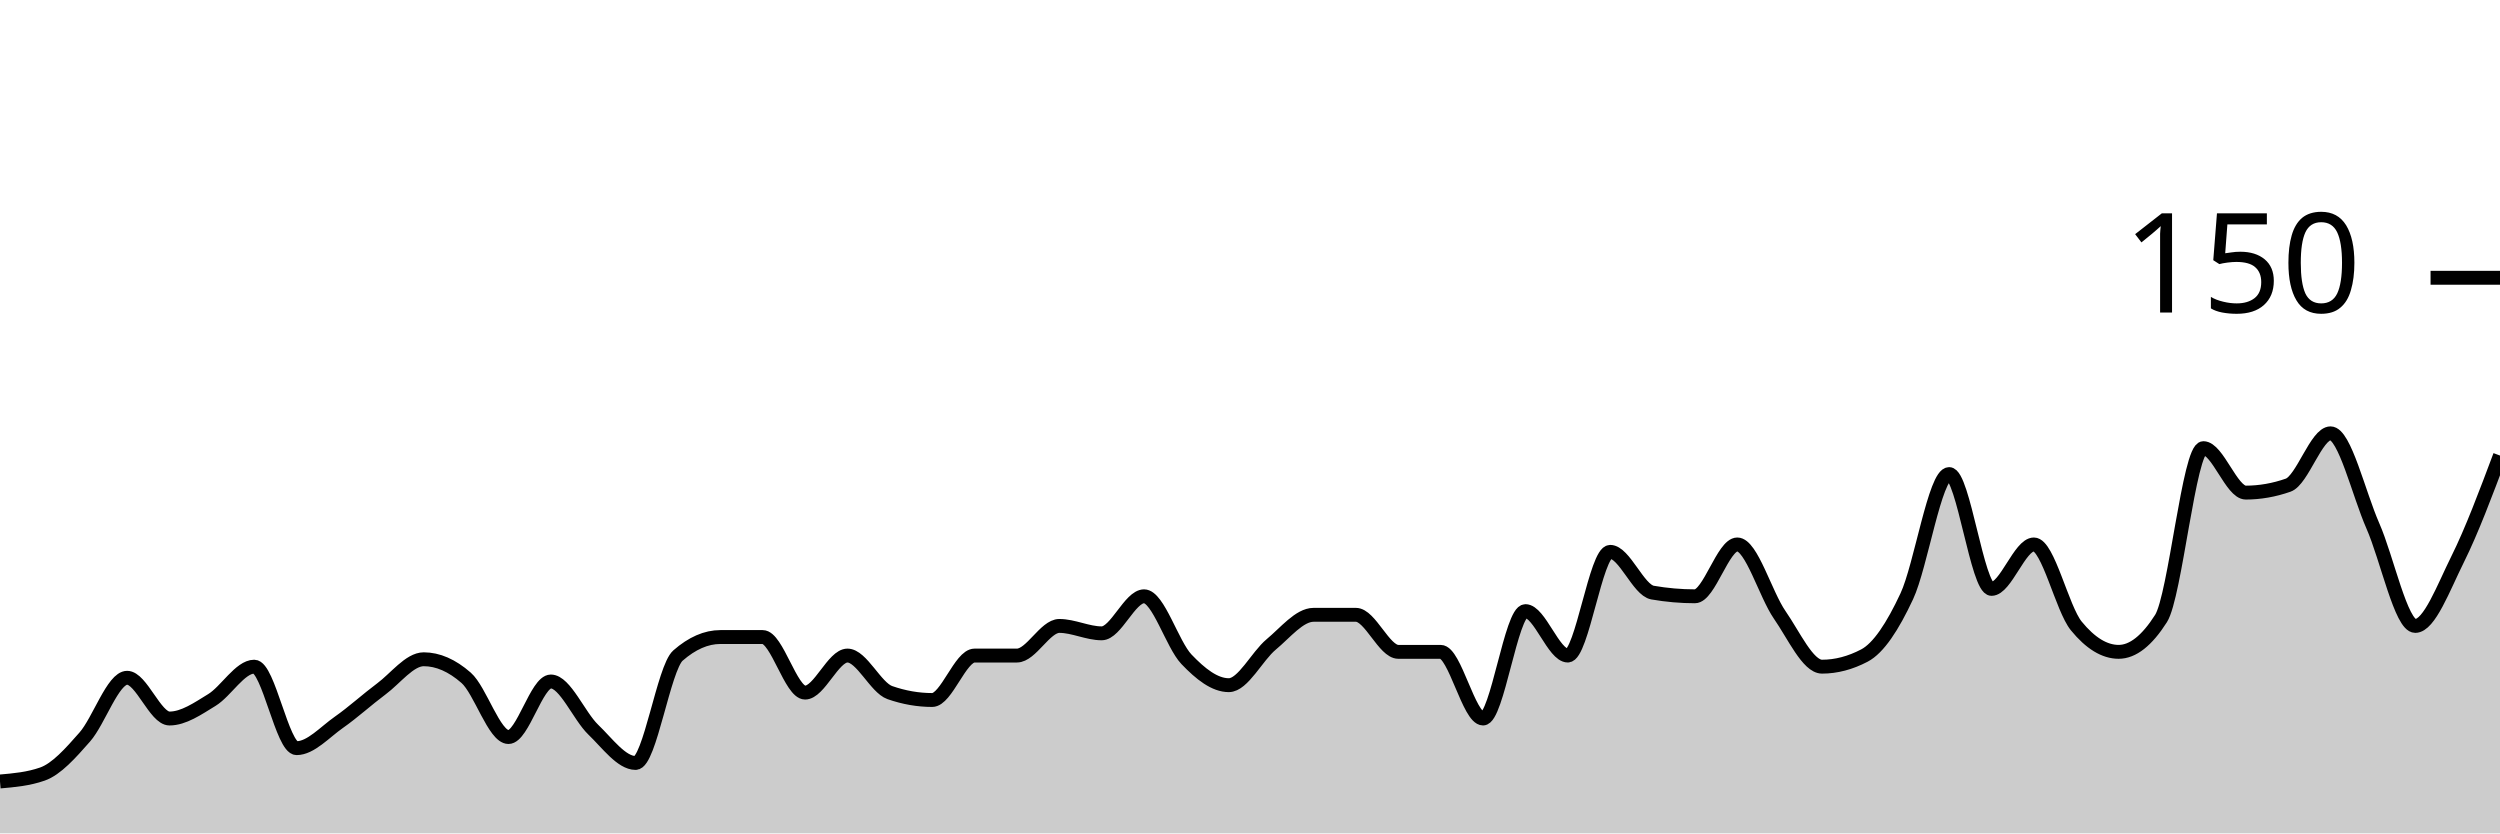
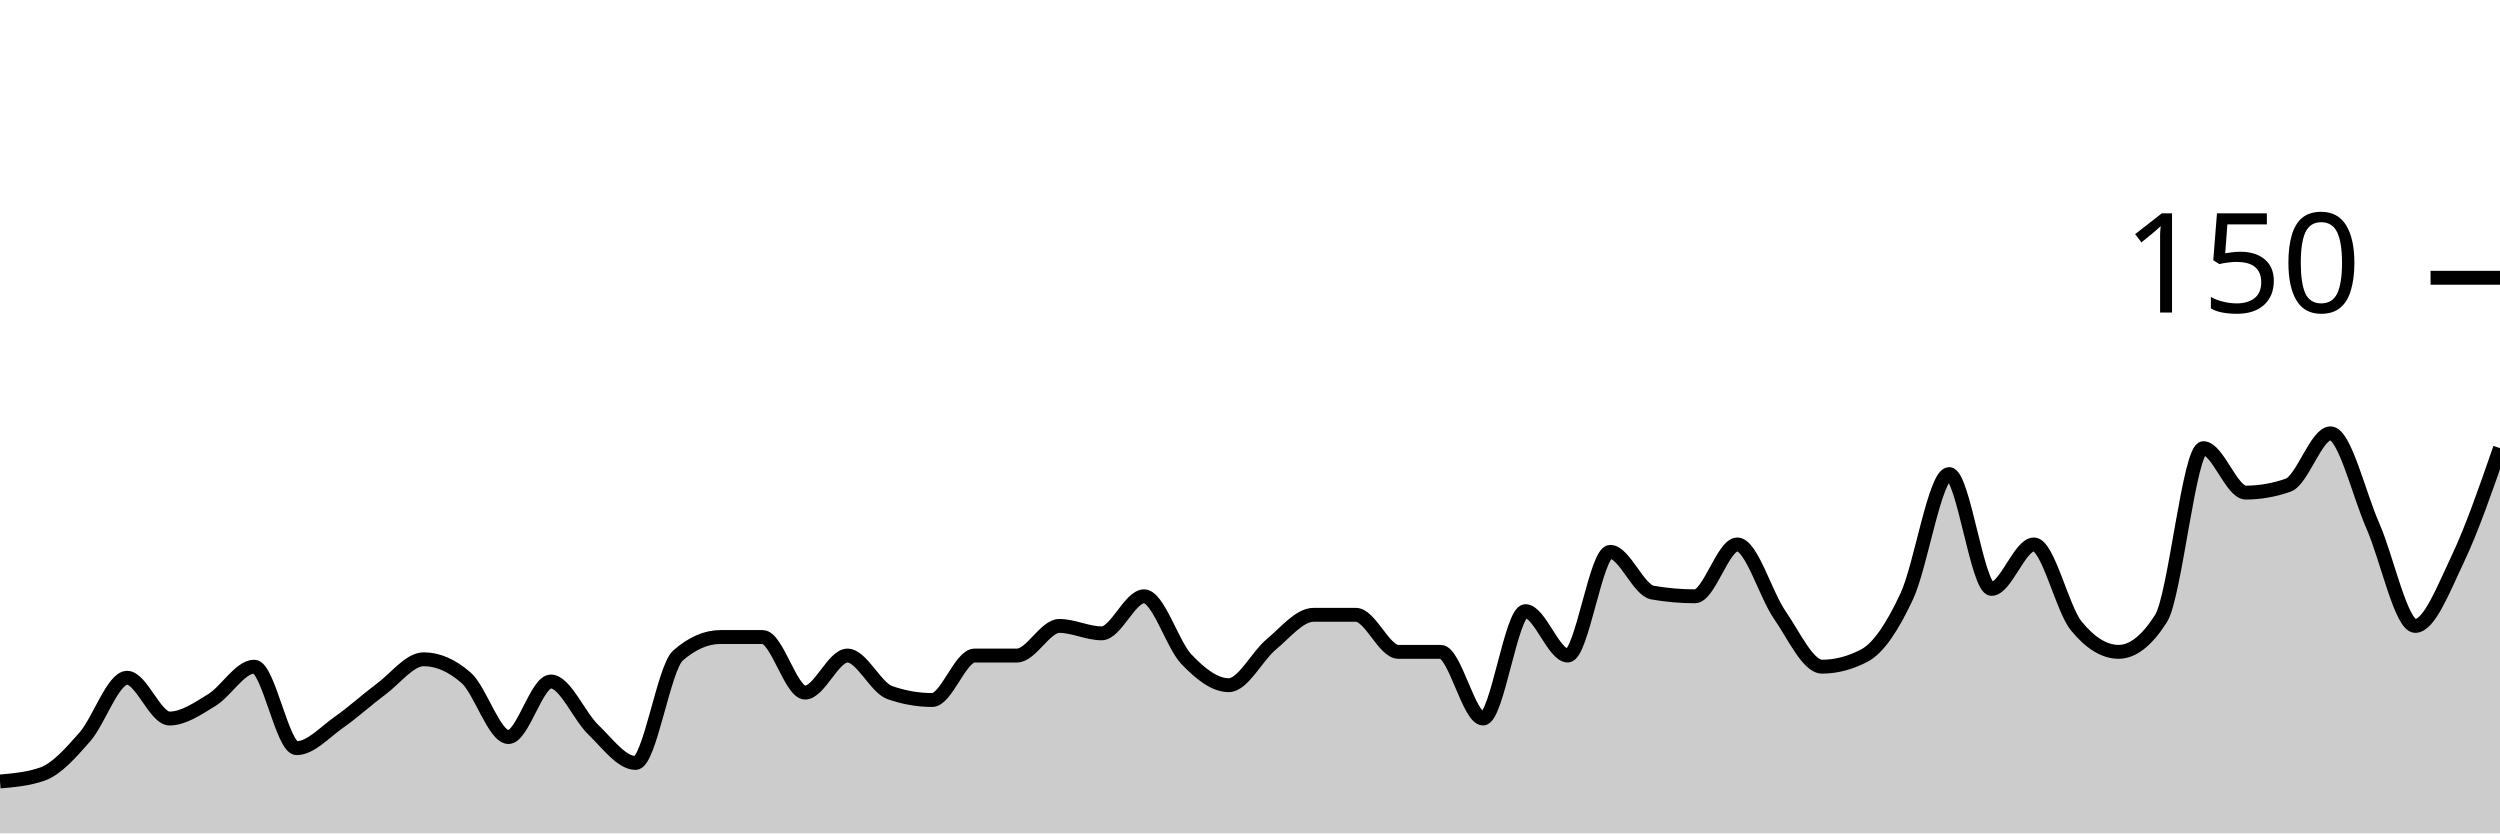
<svg xmlns="http://www.w3.org/2000/svg" viewBox="0 0 180 60">
  <g transform="translate(0,20)">
-     <path class="area" fill="rgba(0, 0, 0, 0.2)" d="M0,36.267C1.017,36.178,2.034,36.089,3.051,35.733C4.068,35.378,5.085,34.222,6.102,33.067C7.119,31.911,8.136,28.8,9.153,28.8C10.169,28.8,11.186,31.733,12.203,31.733C13.22,31.733,14.237,31.022,15.254,30.4C16.271,29.778,17.288,28,18.305,28C19.322,28,20.339,33.867,21.356,33.867C22.373,33.867,23.39,32.711,24.407,32C25.424,31.289,26.441,30.356,27.458,29.6C28.475,28.844,29.492,27.467,30.508,27.467C31.525,27.467,32.542,27.911,33.559,28.8C34.576,29.689,35.593,33.067,36.61,33.067C37.627,33.067,38.644,29.067,39.661,29.067C40.678,29.067,41.695,31.556,42.712,32.533C43.729,33.511,44.746,34.933,45.763,34.933C46.78,34.933,47.797,28.089,48.814,27.2C49.831,26.311,50.847,25.867,51.864,25.867C52.881,25.867,53.898,25.867,54.915,25.867C55.932,25.867,56.949,29.867,57.966,29.867C58.983,29.867,60,27.2,61.017,27.2C62.034,27.2,63.051,29.511,64.068,29.867C65.085,30.222,66.102,30.4,67.119,30.4C68.136,30.4,69.153,27.2,70.169,27.2C71.186,27.2,72.203,27.2,73.22,27.2C74.237,27.2,75.254,25.067,76.271,25.067C77.288,25.067,78.305,25.6,79.322,25.6C80.339,25.6,81.356,22.933,82.373,22.933C83.39,22.933,84.407,26.4,85.424,27.467C86.441,28.533,87.458,29.333,88.475,29.333C89.492,29.333,90.508,27.244,91.525,26.4C92.542,25.556,93.559,24.267,94.576,24.267C95.593,24.267,96.61,24.267,97.627,24.267C98.644,24.267,99.661,26.933,100.678,26.933C101.695,26.933,102.712,26.933,103.729,26.933C104.746,26.933,105.763,31.733,106.78,31.733C107.797,31.733,108.814,24,109.831,24C110.847,24,111.864,27.2,112.881,27.2C113.898,27.2,114.915,19.733,115.932,19.733C116.949,19.733,117.966,22.489,118.983,22.667C120,22.844,121.017,22.933,122.034,22.933C123.051,22.933,124.068,19.2,125.085,19.2C126.102,19.2,127.119,22.8,128.136,24.267C129.153,25.733,130.169,28,131.186,28C132.203,28,133.22,27.733,134.237,27.2C135.254,26.667,136.271,25.111,137.288,22.933C138.305,20.756,139.322,14.133,140.339,14.133C141.356,14.133,142.373,22.4,143.39,22.4C144.407,22.4,145.424,19.2,146.441,19.2C147.458,19.2,148.475,23.822,149.492,25.067C150.508,26.311,151.525,26.933,152.542,26.933C153.559,26.933,154.576,26.133,155.593,24.533C156.61,22.933,157.627,12.267,158.644,12.267C159.661,12.267,160.678,15.467,161.695,15.467C162.712,15.467,163.729,15.289,164.746,14.933C165.763,14.578,166.78,11.2,167.797,11.2C168.814,11.2,169.831,15.556,170.847,17.867C171.864,20.178,172.881,25.067,173.898,25.067C174.915,25.067,175.932,22.311,176.949,20.267C177.966,18.222,178.983,15.511,180,12.8L180,40C178.983,40,177.966,40,176.949,40C175.932,40,174.915,40,173.898,40C172.881,40,171.864,40,170.847,40C169.831,40,168.814,40,167.797,40C166.78,40,165.763,40,164.746,40C163.729,40,162.712,40,161.695,40C160.678,40,159.661,40,158.644,40C157.627,40,156.61,40,155.593,40C154.576,40,153.559,40,152.542,40C151.525,40,150.508,40,149.492,40C148.475,40,147.458,40,146.441,40C145.424,40,144.407,40,143.39,40C142.373,40,141.356,40,140.339,40C139.322,40,138.305,40,137.288,40C136.271,40,135.254,40,134.237,40C133.22,40,132.203,40,131.186,40C130.169,40,129.153,40,128.136,40C127.119,40,126.102,40,125.085,40C124.068,40,123.051,40,122.034,40C121.017,40,120,40,118.983,40C117.966,40,116.949,40,115.932,40C114.915,40,113.898,40,112.881,40C111.864,40,110.847,40,109.831,40C108.814,40,107.797,40,106.78,40C105.763,40,104.746,40,103.729,40C102.712,40,101.695,40,100.678,40C99.661,40,98.644,40,97.627,40C96.61,40,95.593,40,94.576,40C93.559,40,92.542,40,91.525,40C90.508,40,89.492,40,88.475,40C87.458,40,86.441,40,85.424,40C84.407,40,83.39,40,82.373,40C81.356,40,80.339,40,79.322,40C78.305,40,77.288,40,76.271,40C75.254,40,74.237,40,73.22,40C72.203,40,71.186,40,70.169,40C69.153,40,68.136,40,67.119,40C66.102,40,65.085,40,64.068,40C63.051,40,62.034,40,61.017,40C60,40,58.983,40,57.966,40C56.949,40,55.932,40,54.915,40C53.898,40,52.881,40,51.864,40C50.847,40,49.831,40,48.814,40C47.797,40,46.78,40,45.763,40C44.746,40,43.729,40,42.712,40C41.695,40,40.678,40,39.661,40C38.644,40,37.627,40,36.61,40C35.593,40,34.576,40,33.559,40C32.542,40,31.525,40,30.508,40C29.492,40,28.475,40,27.458,40C26.441,40,25.424,40,24.407,40C23.39,40,22.373,40,21.356,40C20.339,40,19.322,40,18.305,40C17.288,40,16.271,40,15.254,40C14.237,40,13.22,40,12.203,40C11.186,40,10.169,40,9.153,40C8.136,40,7.119,40,6.102,40C5.085,40,4.068,40,3.051,40C2.034,40,1.017,40,0,40Z" />
-     <path class="line" stroke="black" fill="none" d="M0,36.267C1.017,36.178,2.034,36.089,3.051,35.733C4.068,35.378,5.085,34.222,6.102,33.067C7.119,31.911,8.136,28.8,9.153,28.8C10.169,28.8,11.186,31.733,12.203,31.733C13.22,31.733,14.237,31.022,15.254,30.4C16.271,29.778,17.288,28,18.305,28C19.322,28,20.339,33.867,21.356,33.867C22.373,33.867,23.39,32.711,24.407,32C25.424,31.289,26.441,30.356,27.458,29.6C28.475,28.844,29.492,27.467,30.508,27.467C31.525,27.467,32.542,27.911,33.559,28.8C34.576,29.689,35.593,33.067,36.61,33.067C37.627,33.067,38.644,29.067,39.661,29.067C40.678,29.067,41.695,31.556,42.712,32.533C43.729,33.511,44.746,34.933,45.763,34.933C46.78,34.933,47.797,28.089,48.814,27.2C49.831,26.311,50.847,25.867,51.864,25.867C52.881,25.867,53.898,25.867,54.915,25.867C55.932,25.867,56.949,29.867,57.966,29.867C58.983,29.867,60,27.2,61.017,27.2C62.034,27.2,63.051,29.511,64.068,29.867C65.085,30.222,66.102,30.4,67.119,30.4C68.136,30.4,69.153,27.2,70.169,27.2C71.186,27.2,72.203,27.2,73.22,27.2C74.237,27.2,75.254,25.067,76.271,25.067C77.288,25.067,78.305,25.6,79.322,25.6C80.339,25.6,81.356,22.933,82.373,22.933C83.39,22.933,84.407,26.4,85.424,27.467C86.441,28.533,87.458,29.333,88.475,29.333C89.492,29.333,90.508,27.244,91.525,26.4C92.542,25.556,93.559,24.267,94.576,24.267C95.593,24.267,96.61,24.267,97.627,24.267C98.644,24.267,99.661,26.933,100.678,26.933C101.695,26.933,102.712,26.933,103.729,26.933C104.746,26.933,105.763,31.733,106.78,31.733C107.797,31.733,108.814,24,109.831,24C110.847,24,111.864,27.2,112.881,27.2C113.898,27.2,114.915,19.733,115.932,19.733C116.949,19.733,117.966,22.489,118.983,22.667C120,22.844,121.017,22.933,122.034,22.933C123.051,22.933,124.068,19.2,125.085,19.2C126.102,19.2,127.119,22.8,128.136,24.267C129.153,25.733,130.169,28,131.186,28C132.203,28,133.22,27.733,134.237,27.2C135.254,26.667,136.271,25.111,137.288,22.933C138.305,20.756,139.322,14.133,140.339,14.133C141.356,14.133,142.373,22.4,143.39,22.4C144.407,22.4,145.424,19.2,146.441,19.2C147.458,19.2,148.475,23.822,149.492,25.067C150.508,26.311,151.525,26.933,152.542,26.933C153.559,26.933,154.576,26.133,155.593,24.533C156.61,22.933,157.627,12.267,158.644,12.267C159.661,12.267,160.678,15.467,161.695,15.467C162.712,15.467,163.729,15.289,164.746,14.933C165.763,14.578,166.78,11.2,167.797,11.2C168.814,11.2,169.831,15.556,170.847,17.867C171.864,20.178,172.881,25.067,173.898,25.067C174.915,25.067,175.932,22.311,176.949,20.267C177.966,18.222,178.983,15.511,180,12.8" />
+     <path class="area" fill="rgba(0, 0, 0, 0.2)" d="M0,36.267C1.017,36.178,2.034,36.089,3.051,35.733C4.068,35.378,5.085,34.222,6.102,33.067C7.119,31.911,8.136,28.8,9.153,28.8C10.169,28.8,11.186,31.733,12.203,31.733C13.22,31.733,14.237,31.022,15.254,30.4C16.271,29.778,17.288,28,18.305,28C19.322,28,20.339,33.867,21.356,33.867C22.373,33.867,23.39,32.711,24.407,32C25.424,31.289,26.441,30.356,27.458,29.6C28.475,28.844,29.492,27.467,30.508,27.467C31.525,27.467,32.542,27.911,33.559,28.8C34.576,29.689,35.593,33.067,36.61,33.067C37.627,33.067,38.644,29.067,39.661,29.067C40.678,29.067,41.695,31.556,42.712,32.533C43.729,33.511,44.746,34.933,45.763,34.933C46.78,34.933,47.797,28.089,48.814,27.2C49.831,26.311,50.847,25.867,51.864,25.867C52.881,25.867,53.898,25.867,54.915,25.867C55.932,25.867,56.949,29.867,57.966,29.867C58.983,29.867,60,27.2,61.017,27.2C62.034,27.2,63.051,29.511,64.068,29.867C65.085,30.222,66.102,30.4,67.119,30.4C68.136,30.4,69.153,27.2,70.169,27.2C71.186,27.2,72.203,27.2,73.22,27.2C74.237,27.2,75.254,25.067,76.271,25.067C77.288,25.067,78.305,25.6,79.322,25.6C80.339,25.6,81.356,22.933,82.373,22.933C83.39,22.933,84.407,26.4,85.424,27.467C86.441,28.533,87.458,29.333,88.475,29.333C89.492,29.333,90.508,27.244,91.525,26.4C92.542,25.556,93.559,24.267,94.576,24.267C95.593,24.267,96.61,24.267,97.627,24.267C98.644,24.267,99.661,26.933,100.678,26.933C101.695,26.933,102.712,26.933,103.729,26.933C104.746,26.933,105.763,31.733,106.78,31.733C107.797,31.733,108.814,24,109.831,24C110.847,24,111.864,27.2,112.881,27.2C113.898,27.2,114.915,19.733,115.932,19.733C116.949,19.733,117.966,22.489,118.983,22.667C120,22.844,121.017,22.933,122.034,22.933C123.051,22.933,124.068,19.2,125.085,19.2C126.102,19.2,127.119,22.8,128.136,24.267C129.153,25.733,130.169,28,131.186,28C132.203,28,133.22,27.733,134.237,27.2C135.254,26.667,136.271,25.111,137.288,22.933C138.305,20.756,139.322,14.133,140.339,14.133C141.356,14.133,142.373,22.4,143.39,22.4C144.407,22.4,145.424,19.2,146.441,19.2C147.458,19.2,148.475,23.822,149.492,25.067C150.508,26.311,151.525,26.933,152.542,26.933C153.559,26.933,154.576,26.133,155.593,24.533C156.61,22.933,157.627,12.267,158.644,12.267C159.661,12.267,160.678,15.467,161.695,15.467C162.712,15.467,163.729,15.289,164.746,14.933C165.763,14.578,166.78,11.2,167.797,11.2C168.814,11.2,169.831,15.556,170.847,17.867C171.864,20.178,172.881,25.067,173.898,25.067C174.915,25.067,175.932,22.4,176.949,20.267C177.966,18.133,178.983,15.2,180,12.267L180,40C178.983,40,177.966,40,176.949,40C175.932,40,174.915,40,173.898,40C172.881,40,171.864,40,170.847,40C169.831,40,168.814,40,167.797,40C166.78,40,165.763,40,164.746,40C163.729,40,162.712,40,161.695,40C160.678,40,159.661,40,158.644,40C157.627,40,156.61,40,155.593,40C154.576,40,153.559,40,152.542,40C151.525,40,150.508,40,149.492,40C148.475,40,147.458,40,146.441,40C145.424,40,144.407,40,143.39,40C142.373,40,141.356,40,140.339,40C139.322,40,138.305,40,137.288,40C136.271,40,135.254,40,134.237,40C133.22,40,132.203,40,131.186,40C130.169,40,129.153,40,128.136,40C127.119,40,126.102,40,125.085,40C124.068,40,123.051,40,122.034,40C121.017,40,120,40,118.983,40C117.966,40,116.949,40,115.932,40C114.915,40,113.898,40,112.881,40C111.864,40,110.847,40,109.831,40C108.814,40,107.797,40,106.78,40C105.763,40,104.746,40,103.729,40C102.712,40,101.695,40,100.678,40C99.661,40,98.644,40,97.627,40C96.61,40,95.593,40,94.576,40C93.559,40,92.542,40,91.525,40C90.508,40,89.492,40,88.475,40C87.458,40,86.441,40,85.424,40C84.407,40,83.39,40,82.373,40C81.356,40,80.339,40,79.322,40C78.305,40,77.288,40,76.271,40C75.254,40,74.237,40,73.22,40C72.203,40,71.186,40,70.169,40C69.153,40,68.136,40,67.119,40C66.102,40,65.085,40,64.068,40C63.051,40,62.034,40,61.017,40C60,40,58.983,40,57.966,40C56.949,40,55.932,40,54.915,40C53.898,40,52.881,40,51.864,40C50.847,40,49.831,40,48.814,40C47.797,40,46.78,40,45.763,40C44.746,40,43.729,40,42.712,40C41.695,40,40.678,40,39.661,40C38.644,40,37.627,40,36.61,40C35.593,40,34.576,40,33.559,40C32.542,40,31.525,40,30.508,40C29.492,40,28.475,40,27.458,40C26.441,40,25.424,40,24.407,40C23.39,40,22.373,40,21.356,40C20.339,40,19.322,40,18.305,40C17.288,40,16.271,40,15.254,40C14.237,40,13.22,40,12.203,40C11.186,40,10.169,40,9.153,40C8.136,40,7.119,40,6.102,40C5.085,40,4.068,40,3.051,40C2.034,40,1.017,40,0,40Z" />
+     <path class="line" stroke="black" fill="none" d="M0,36.267C1.017,36.178,2.034,36.089,3.051,35.733C4.068,35.378,5.085,34.222,6.102,33.067C7.119,31.911,8.136,28.8,9.153,28.8C10.169,28.8,11.186,31.733,12.203,31.733C13.22,31.733,14.237,31.022,15.254,30.4C16.271,29.778,17.288,28,18.305,28C19.322,28,20.339,33.867,21.356,33.867C22.373,33.867,23.39,32.711,24.407,32C25.424,31.289,26.441,30.356,27.458,29.6C28.475,28.844,29.492,27.467,30.508,27.467C31.525,27.467,32.542,27.911,33.559,28.8C34.576,29.689,35.593,33.067,36.61,33.067C37.627,33.067,38.644,29.067,39.661,29.067C40.678,29.067,41.695,31.556,42.712,32.533C43.729,33.511,44.746,34.933,45.763,34.933C46.78,34.933,47.797,28.089,48.814,27.2C49.831,26.311,50.847,25.867,51.864,25.867C52.881,25.867,53.898,25.867,54.915,25.867C55.932,25.867,56.949,29.867,57.966,29.867C58.983,29.867,60,27.2,61.017,27.2C62.034,27.2,63.051,29.511,64.068,29.867C65.085,30.222,66.102,30.4,67.119,30.4C68.136,30.4,69.153,27.2,70.169,27.2C71.186,27.2,72.203,27.2,73.22,27.2C74.237,27.2,75.254,25.067,76.271,25.067C77.288,25.067,78.305,25.6,79.322,25.6C80.339,25.6,81.356,22.933,82.373,22.933C83.39,22.933,84.407,26.4,85.424,27.467C86.441,28.533,87.458,29.333,88.475,29.333C89.492,29.333,90.508,27.244,91.525,26.4C92.542,25.556,93.559,24.267,94.576,24.267C95.593,24.267,96.61,24.267,97.627,24.267C98.644,24.267,99.661,26.933,100.678,26.933C101.695,26.933,102.712,26.933,103.729,26.933C104.746,26.933,105.763,31.733,106.78,31.733C107.797,31.733,108.814,24,109.831,24C110.847,24,111.864,27.2,112.881,27.2C113.898,27.2,114.915,19.733,115.932,19.733C116.949,19.733,117.966,22.489,118.983,22.667C120,22.844,121.017,22.933,122.034,22.933C123.051,22.933,124.068,19.2,125.085,19.2C126.102,19.2,127.119,22.8,128.136,24.267C129.153,25.733,130.169,28,131.186,28C132.203,28,133.22,27.733,134.237,27.2C135.254,26.667,136.271,25.111,137.288,22.933C138.305,20.756,139.322,14.133,140.339,14.133C141.356,14.133,142.373,22.4,143.39,22.4C144.407,22.4,145.424,19.2,146.441,19.2C147.458,19.2,148.475,23.822,149.492,25.067C150.508,26.311,151.525,26.933,152.542,26.933C153.559,26.933,154.576,26.133,155.593,24.533C156.61,22.933,157.627,12.267,158.644,12.267C159.661,12.267,160.678,15.467,161.695,15.467C162.712,15.467,163.729,15.289,164.746,14.933C165.763,14.578,166.78,11.2,167.797,11.2C168.814,11.2,169.831,15.556,170.847,17.867C171.864,20.178,172.881,25.067,173.898,25.067C174.915,25.067,175.932,22.4,176.949,20.267C177.966,18.133,178.983,15.2,180,12.267" />
    <path class="axis-ceiling" stroke-width="1" stroke="black" fill="none" d="M175,0L180,0" />
    <text class="axis-ceiling-label" font-family="sans-serif" text-anchor="end" font-size="10px" x="170" y="2.5">150</text>
  </g>
</svg>
